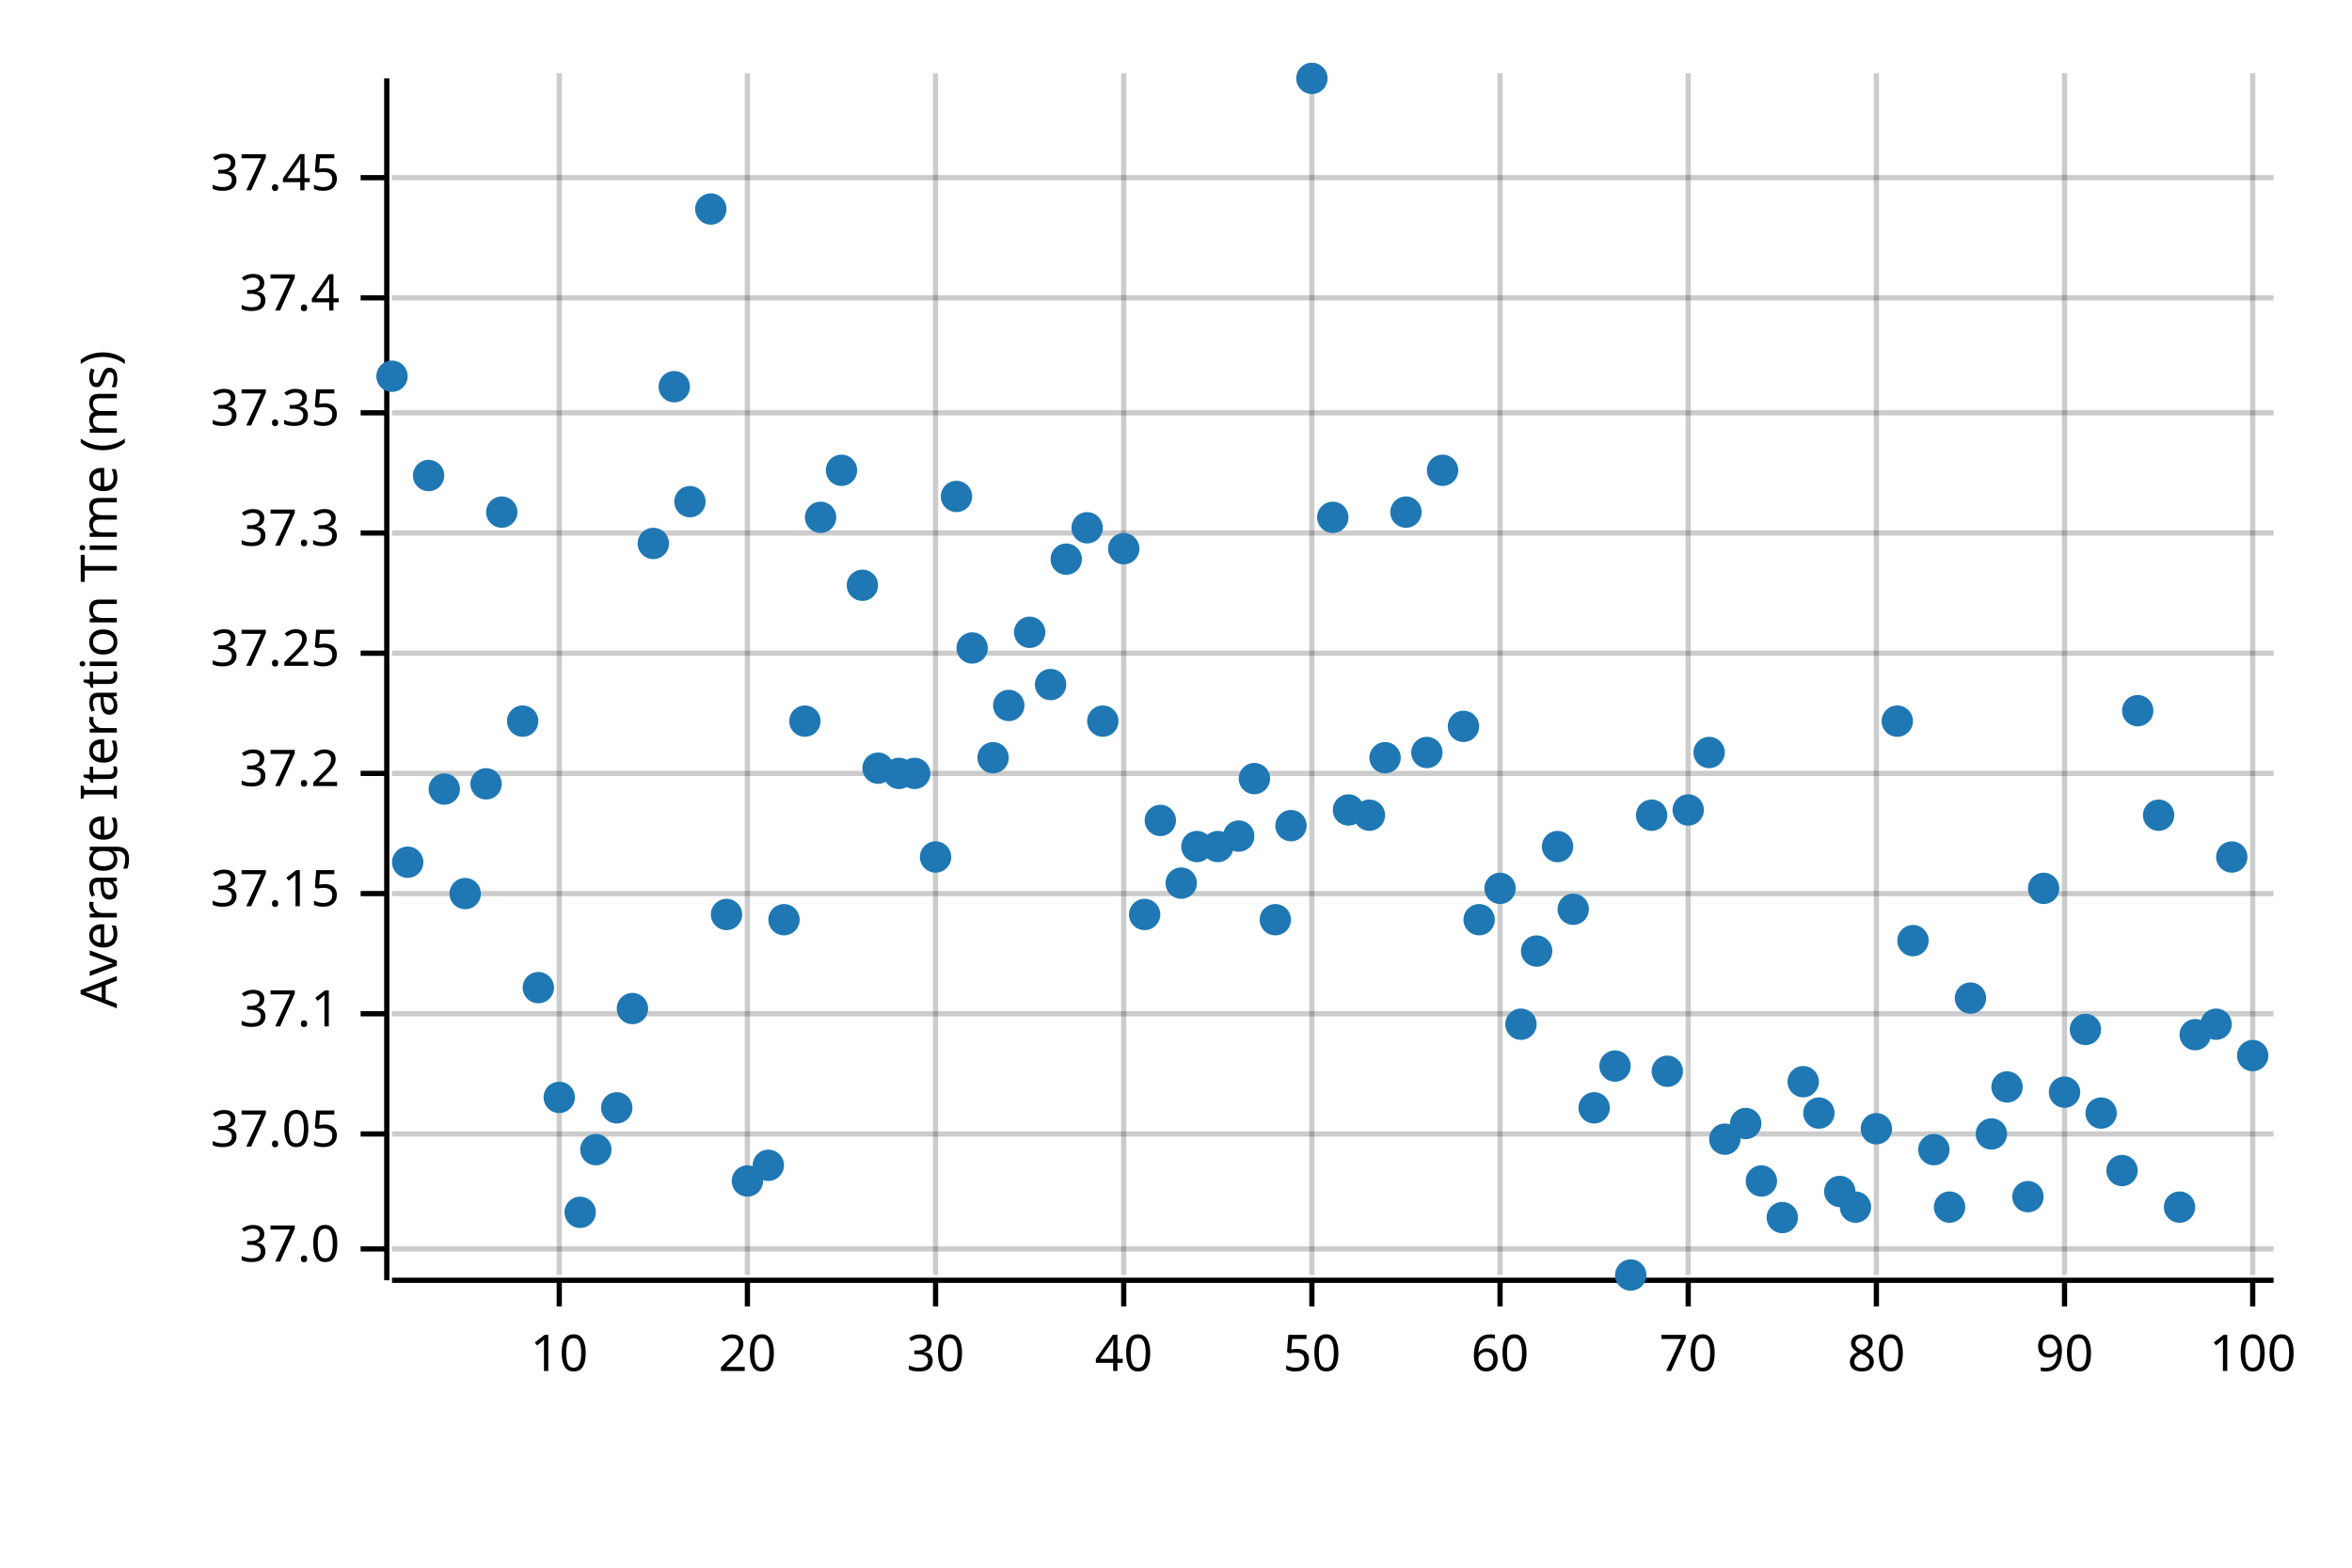
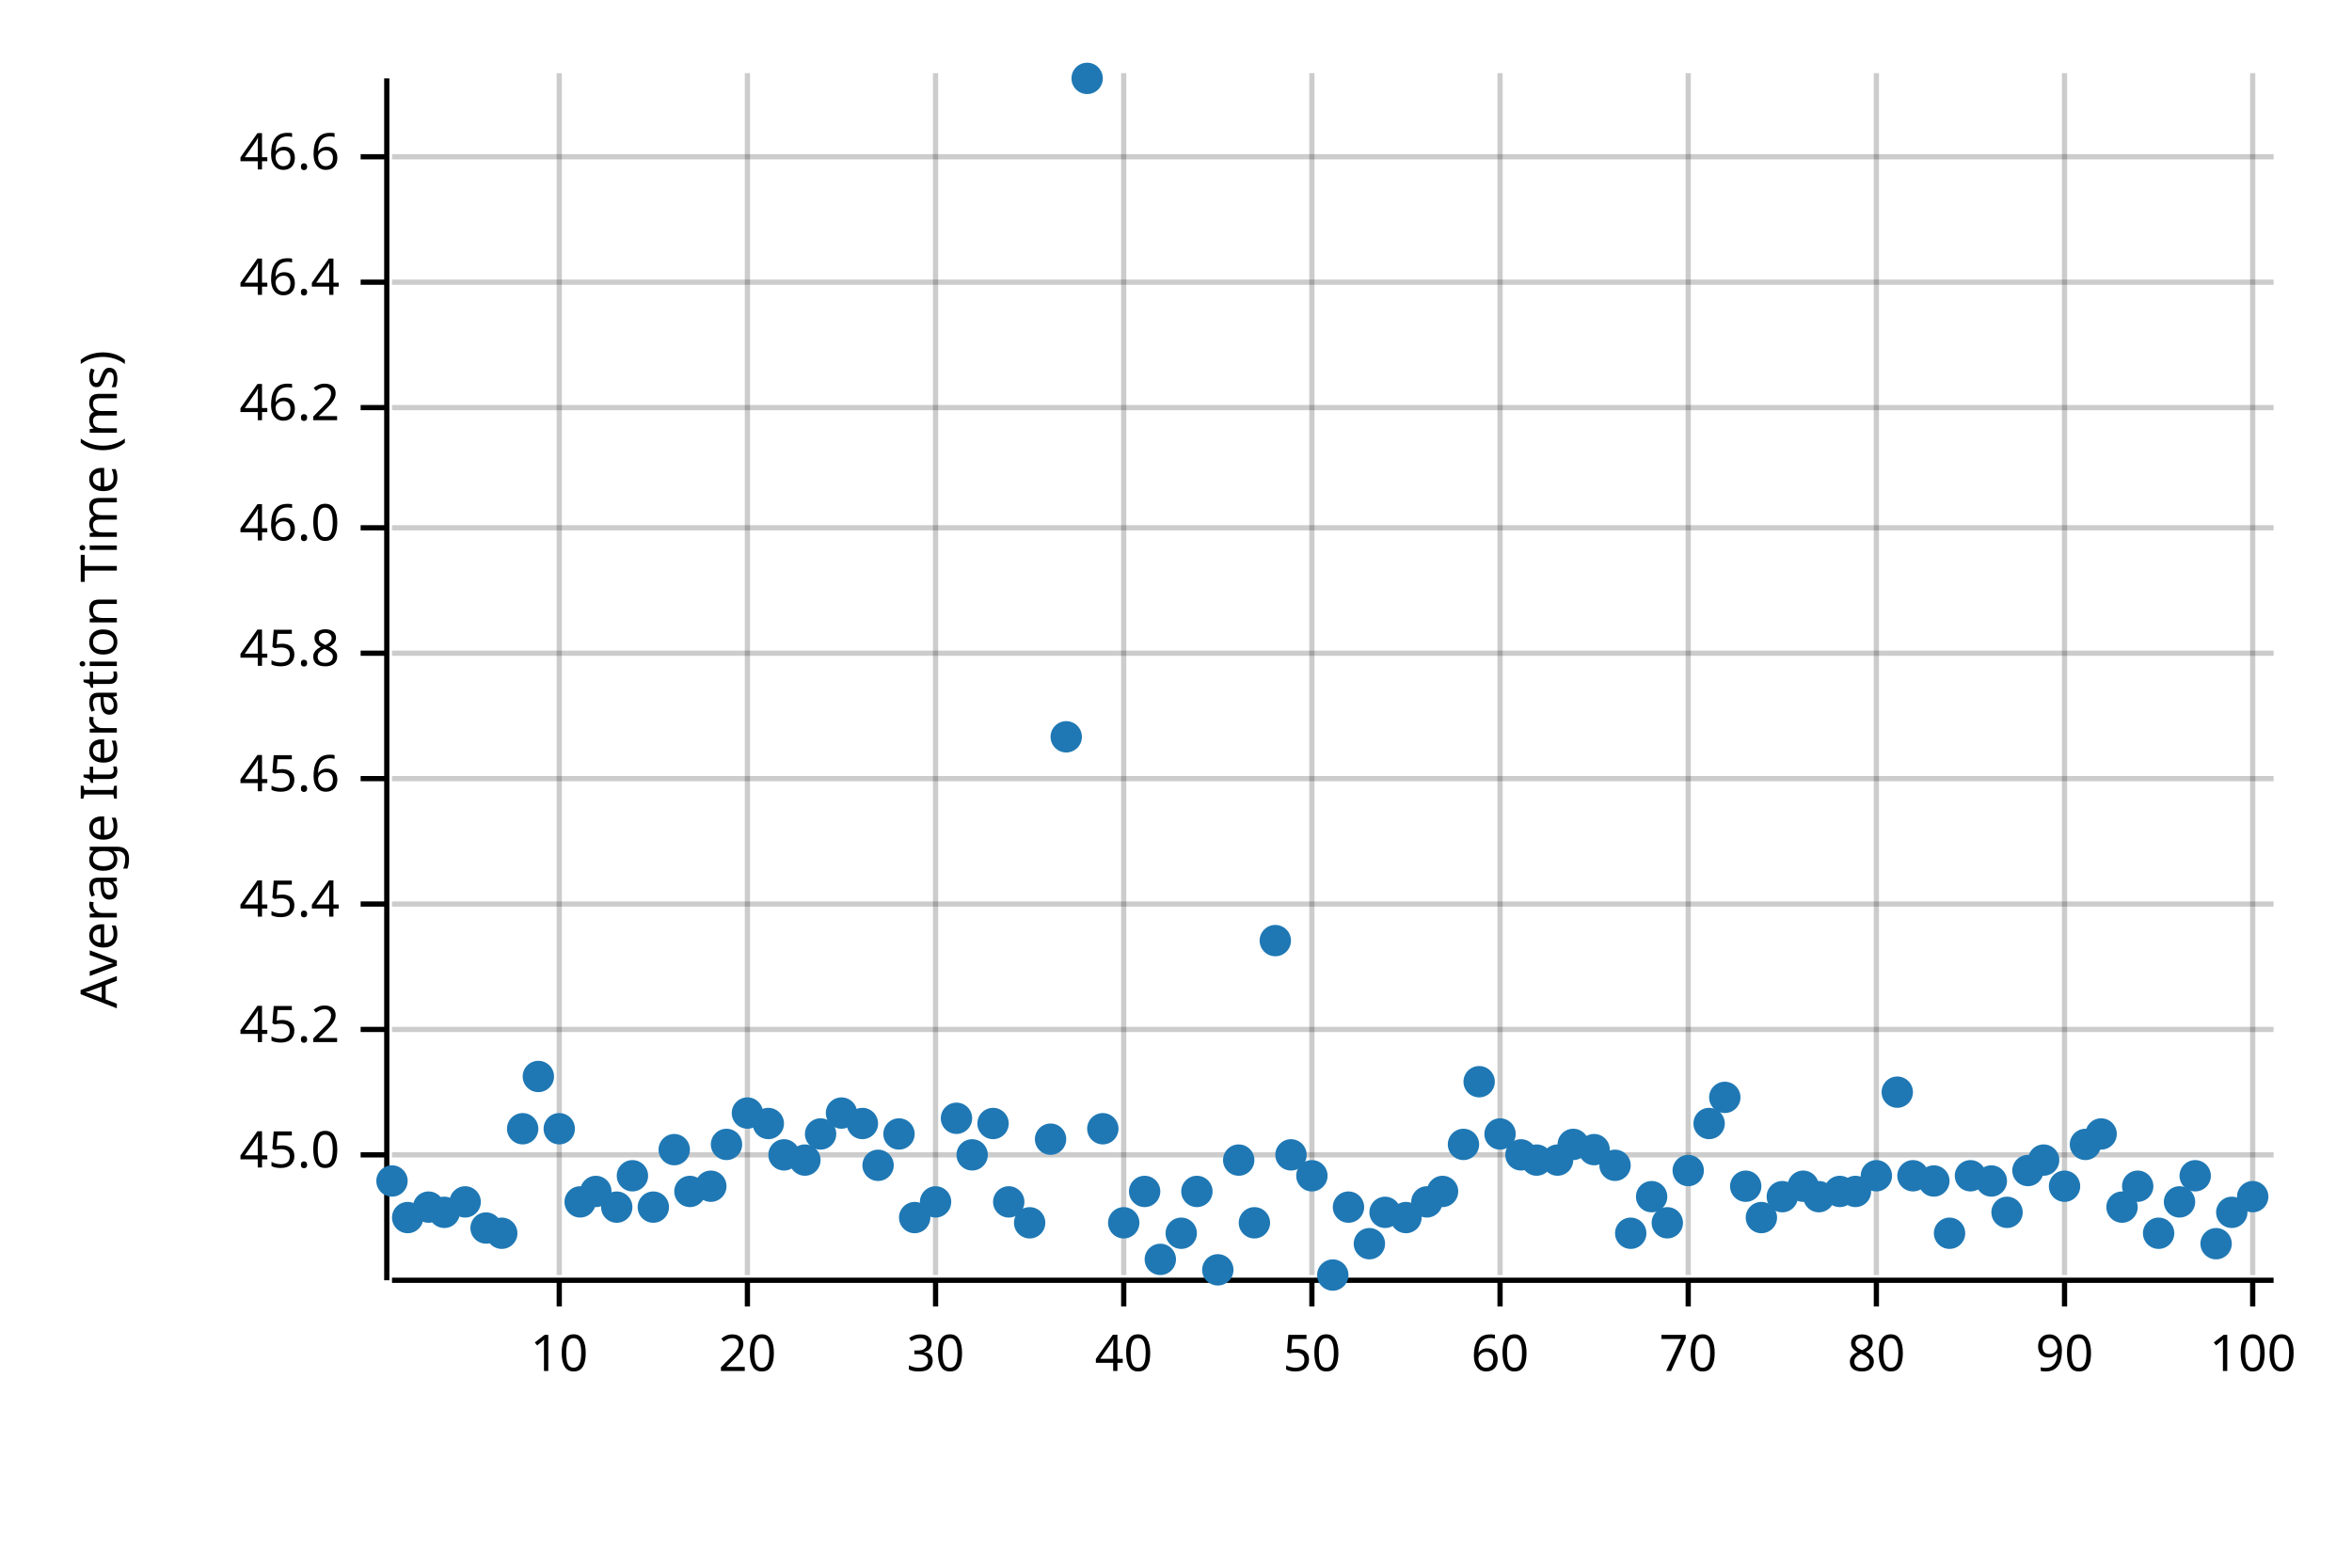
<svg xmlns="http://www.w3.org/2000/svg" width="450" height="300" viewBox="0 0 450 300">
  <text x="15" y="130" dy="0.76em" text-anchor="middle" font-family="sans-serif" font-size="9.677" opacity="1" fill="#000000" transform="rotate(270, 15, 130)">
Average Iteration Time (ms)
</text>
  <line opacity="0.2" stroke="#000000" stroke-width="1" x1="107" y1="244" x2="107" y2="14" />
  <line opacity="0.2" stroke="#000000" stroke-width="1" x1="143" y1="244" x2="143" y2="14" />
  <line opacity="0.2" stroke="#000000" stroke-width="1" x1="179" y1="244" x2="179" y2="14" />
  <line opacity="0.2" stroke="#000000" stroke-width="1" x1="215" y1="244" x2="215" y2="14" />
  <line opacity="0.2" stroke="#000000" stroke-width="1" x1="251" y1="244" x2="251" y2="14" />
  <line opacity="0.2" stroke="#000000" stroke-width="1" x1="287" y1="244" x2="287" y2="14" />
  <line opacity="0.2" stroke="#000000" stroke-width="1" x1="323" y1="244" x2="323" y2="14" />
  <line opacity="0.2" stroke="#000000" stroke-width="1" x1="359" y1="244" x2="359" y2="14" />
  <line opacity="0.2" stroke="#000000" stroke-width="1" x1="395" y1="244" x2="395" y2="14" />
  <line opacity="0.2" stroke="#000000" stroke-width="1" x1="431" y1="244" x2="431" y2="14" />
-   <line opacity="0.2" stroke="#000000" stroke-width="1" x1="75" y1="239" x2="435" y2="239" />
-   <line opacity="0.2" stroke="#000000" stroke-width="1" x1="75" y1="217" x2="435" y2="217" />
-   <line opacity="0.2" stroke="#000000" stroke-width="1" x1="75" y1="194" x2="435" y2="194" />
-   <line opacity="0.2" stroke="#000000" stroke-width="1" x1="75" y1="171" x2="435" y2="171" />
-   <line opacity="0.2" stroke="#000000" stroke-width="1" x1="75" y1="148" x2="435" y2="148" />
+   <line opacity="0.2" stroke="#000000" stroke-width="1" x1="75" y1="221" x2="435" y2="221" />
+   <line opacity="0.2" stroke="#000000" stroke-width="1" x1="75" y1="197" x2="435" y2="197" />
+   <line opacity="0.2" stroke="#000000" stroke-width="1" x1="75" y1="173" x2="435" y2="173" />
+   <line opacity="0.2" stroke="#000000" stroke-width="1" x1="75" y1="149" x2="435" y2="149" />
  <line opacity="0.2" stroke="#000000" stroke-width="1" x1="75" y1="125" x2="435" y2="125" />
-   <line opacity="0.2" stroke="#000000" stroke-width="1" x1="75" y1="102" x2="435" y2="102" />
-   <line opacity="0.2" stroke="#000000" stroke-width="1" x1="75" y1="79" x2="435" y2="79" />
-   <line opacity="0.2" stroke="#000000" stroke-width="1" x1="75" y1="57" x2="435" y2="57" />
-   <line opacity="0.2" stroke="#000000" stroke-width="1" x1="75" y1="34" x2="435" y2="34" />
+   <line opacity="0.2" stroke="#000000" stroke-width="1" x1="75" y1="101" x2="435" y2="101" />
+   <line opacity="0.2" stroke="#000000" stroke-width="1" x1="75" y1="78" x2="435" y2="78" />
+   <line opacity="0.2" stroke="#000000" stroke-width="1" x1="75" y1="54" x2="435" y2="54" />
+   <line opacity="0.2" stroke="#000000" stroke-width="1" x1="75" y1="30" x2="435" y2="30" />
  <polyline fill="none" opacity="1" stroke="#000000" stroke-width="1" points="74,15 74,245 " />
-   <text x="65" y="239" dy="0.5ex" text-anchor="end" font-family="sans-serif" font-size="9.677" opacity="1" fill="#000000">
- 37.0
- </text>
-   <polyline fill="none" opacity="1" stroke="#000000" stroke-width="1" points="69,239 74,239 " />
-   <text x="65" y="217" dy="0.5ex" text-anchor="end" font-family="sans-serif" font-size="9.677" opacity="1" fill="#000000">
- 37.05
- </text>
-   <polyline fill="none" opacity="1" stroke="#000000" stroke-width="1" points="69,217 74,217 " />
-   <text x="65" y="194" dy="0.5ex" text-anchor="end" font-family="sans-serif" font-size="9.677" opacity="1" fill="#000000">
- 37.1
- </text>
-   <polyline fill="none" opacity="1" stroke="#000000" stroke-width="1" points="69,194 74,194 " />
-   <text x="65" y="171" dy="0.5ex" text-anchor="end" font-family="sans-serif" font-size="9.677" opacity="1" fill="#000000">
- 37.15
- </text>
-   <polyline fill="none" opacity="1" stroke="#000000" stroke-width="1" points="69,171 74,171 " />
-   <text x="65" y="148" dy="0.5ex" text-anchor="end" font-family="sans-serif" font-size="9.677" opacity="1" fill="#000000">
- 37.2
- </text>
-   <polyline fill="none" opacity="1" stroke="#000000" stroke-width="1" points="69,148 74,148 " />
+   <text x="65" y="221" dy="0.5ex" text-anchor="end" font-family="sans-serif" font-size="9.677" opacity="1" fill="#000000">
+ 45.0
+ </text>
+   <polyline fill="none" opacity="1" stroke="#000000" stroke-width="1" points="69,221 74,221 " />
+   <text x="65" y="197" dy="0.5ex" text-anchor="end" font-family="sans-serif" font-size="9.677" opacity="1" fill="#000000">
+ 45.2
+ </text>
+   <polyline fill="none" opacity="1" stroke="#000000" stroke-width="1" points="69,197 74,197 " />
+   <text x="65" y="173" dy="0.5ex" text-anchor="end" font-family="sans-serif" font-size="9.677" opacity="1" fill="#000000">
+ 45.4
+ </text>
+   <polyline fill="none" opacity="1" stroke="#000000" stroke-width="1" points="69,173 74,173 " />
+   <text x="65" y="149" dy="0.5ex" text-anchor="end" font-family="sans-serif" font-size="9.677" opacity="1" fill="#000000">
+ 45.6
+ </text>
+   <polyline fill="none" opacity="1" stroke="#000000" stroke-width="1" points="69,149 74,149 " />
  <text x="65" y="125" dy="0.5ex" text-anchor="end" font-family="sans-serif" font-size="9.677" opacity="1" fill="#000000">
- 37.25
+ 45.8
</text>
  <polyline fill="none" opacity="1" stroke="#000000" stroke-width="1" points="69,125 74,125 " />
-   <text x="65" y="102" dy="0.5ex" text-anchor="end" font-family="sans-serif" font-size="9.677" opacity="1" fill="#000000">
- 37.3
- </text>
-   <polyline fill="none" opacity="1" stroke="#000000" stroke-width="1" points="69,102 74,102 " />
-   <text x="65" y="79" dy="0.5ex" text-anchor="end" font-family="sans-serif" font-size="9.677" opacity="1" fill="#000000">
- 37.35
- </text>
-   <polyline fill="none" opacity="1" stroke="#000000" stroke-width="1" points="69,79 74,79 " />
-   <text x="65" y="57" dy="0.5ex" text-anchor="end" font-family="sans-serif" font-size="9.677" opacity="1" fill="#000000">
- 37.4
- </text>
-   <polyline fill="none" opacity="1" stroke="#000000" stroke-width="1" points="69,57 74,57 " />
-   <text x="65" y="34" dy="0.5ex" text-anchor="end" font-family="sans-serif" font-size="9.677" opacity="1" fill="#000000">
- 37.45
- </text>
-   <polyline fill="none" opacity="1" stroke="#000000" stroke-width="1" points="69,34 74,34 " />
+   <text x="65" y="101" dy="0.5ex" text-anchor="end" font-family="sans-serif" font-size="9.677" opacity="1" fill="#000000">
+ 46.0
+ </text>
+   <polyline fill="none" opacity="1" stroke="#000000" stroke-width="1" points="69,101 74,101 " />
+   <text x="65" y="78" dy="0.5ex" text-anchor="end" font-family="sans-serif" font-size="9.677" opacity="1" fill="#000000">
+ 46.2
+ </text>
+   <polyline fill="none" opacity="1" stroke="#000000" stroke-width="1" points="69,78 74,78 " />
+   <text x="65" y="54" dy="0.5ex" text-anchor="end" font-family="sans-serif" font-size="9.677" opacity="1" fill="#000000">
+ 46.4
+ </text>
+   <polyline fill="none" opacity="1" stroke="#000000" stroke-width="1" points="69,54 74,54 " />
+   <text x="65" y="30" dy="0.5ex" text-anchor="end" font-family="sans-serif" font-size="9.677" opacity="1" fill="#000000">
+ 46.6
+ </text>
+   <polyline fill="none" opacity="1" stroke="#000000" stroke-width="1" points="69,30 74,30 " />
  <polyline fill="none" opacity="1" stroke="#000000" stroke-width="1" points="75,245 435,245 " />
  <text x="107" y="255" dy="0.76em" text-anchor="middle" font-family="sans-serif" font-size="9.677" opacity="1" fill="#000000">
10
</text>
  <polyline fill="none" opacity="1" stroke="#000000" stroke-width="1" points="107,245 107,250 " />
  <text x="143" y="255" dy="0.76em" text-anchor="middle" font-family="sans-serif" font-size="9.677" opacity="1" fill="#000000">
20
</text>
  <polyline fill="none" opacity="1" stroke="#000000" stroke-width="1" points="143,245 143,250 " />
  <text x="179" y="255" dy="0.76em" text-anchor="middle" font-family="sans-serif" font-size="9.677" opacity="1" fill="#000000">
30
</text>
  <polyline fill="none" opacity="1" stroke="#000000" stroke-width="1" points="179,245 179,250 " />
  <text x="215" y="255" dy="0.76em" text-anchor="middle" font-family="sans-serif" font-size="9.677" opacity="1" fill="#000000">
40
</text>
  <polyline fill="none" opacity="1" stroke="#000000" stroke-width="1" points="215,245 215,250 " />
  <text x="251" y="255" dy="0.76em" text-anchor="middle" font-family="sans-serif" font-size="9.677" opacity="1" fill="#000000">
50
</text>
  <polyline fill="none" opacity="1" stroke="#000000" stroke-width="1" points="251,245 251,250 " />
  <text x="287" y="255" dy="0.76em" text-anchor="middle" font-family="sans-serif" font-size="9.677" opacity="1" fill="#000000">
60
</text>
  <polyline fill="none" opacity="1" stroke="#000000" stroke-width="1" points="287,245 287,250 " />
  <text x="323" y="255" dy="0.76em" text-anchor="middle" font-family="sans-serif" font-size="9.677" opacity="1" fill="#000000">
70
</text>
  <polyline fill="none" opacity="1" stroke="#000000" stroke-width="1" points="323,245 323,250 " />
  <text x="359" y="255" dy="0.76em" text-anchor="middle" font-family="sans-serif" font-size="9.677" opacity="1" fill="#000000">
80
</text>
  <polyline fill="none" opacity="1" stroke="#000000" stroke-width="1" points="359,245 359,250 " />
  <text x="395" y="255" dy="0.76em" text-anchor="middle" font-family="sans-serif" font-size="9.677" opacity="1" fill="#000000">
90
</text>
  <polyline fill="none" opacity="1" stroke="#000000" stroke-width="1" points="395,245 395,250 " />
  <text x="431" y="255" dy="0.76em" text-anchor="middle" font-family="sans-serif" font-size="9.677" opacity="1" fill="#000000">
100
</text>
  <polyline fill="none" opacity="1" stroke="#000000" stroke-width="1" points="431,245 431,250 " />
-   <circle cx="75" cy="72" r="3" opacity="1" fill="#1F78B4" stroke="none" stroke-width="1" />
-   <circle cx="78" cy="165" r="3" opacity="1" fill="#1F78B4" stroke="none" stroke-width="1" />
-   <circle cx="82" cy="91" r="3" opacity="1" fill="#1F78B4" stroke="none" stroke-width="1" />
-   <circle cx="85" cy="151" r="3" opacity="1" fill="#1F78B4" stroke="none" stroke-width="1" />
-   <circle cx="89" cy="171" r="3" opacity="1" fill="#1F78B4" stroke="none" stroke-width="1" />
-   <circle cx="93" cy="150" r="3" opacity="1" fill="#1F78B4" stroke="none" stroke-width="1" />
-   <circle cx="96" cy="98" r="3" opacity="1" fill="#1F78B4" stroke="none" stroke-width="1" />
-   <circle cx="100" cy="138" r="3" opacity="1" fill="#1F78B4" stroke="none" stroke-width="1" />
-   <circle cx="103" cy="189" r="3" opacity="1" fill="#1F78B4" stroke="none" stroke-width="1" />
-   <circle cx="107" cy="210" r="3" opacity="1" fill="#1F78B4" stroke="none" stroke-width="1" />
-   <circle cx="111" cy="232" r="3" opacity="1" fill="#1F78B4" stroke="none" stroke-width="1" />
-   <circle cx="114" cy="220" r="3" opacity="1" fill="#1F78B4" stroke="none" stroke-width="1" />
-   <circle cx="118" cy="212" r="3" opacity="1" fill="#1F78B4" stroke="none" stroke-width="1" />
-   <circle cx="121" cy="193" r="3" opacity="1" fill="#1F78B4" stroke="none" stroke-width="1" />
-   <circle cx="125" cy="104" r="3" opacity="1" fill="#1F78B4" stroke="none" stroke-width="1" />
-   <circle cx="129" cy="74" r="3" opacity="1" fill="#1F78B4" stroke="none" stroke-width="1" />
-   <circle cx="132" cy="96" r="3" opacity="1" fill="#1F78B4" stroke="none" stroke-width="1" />
-   <circle cx="136" cy="40" r="3" opacity="1" fill="#1F78B4" stroke="none" stroke-width="1" />
-   <circle cx="139" cy="175" r="3" opacity="1" fill="#1F78B4" stroke="none" stroke-width="1" />
-   <circle cx="143" cy="226" r="3" opacity="1" fill="#1F78B4" stroke="none" stroke-width="1" />
-   <circle cx="147" cy="223" r="3" opacity="1" fill="#1F78B4" stroke="none" stroke-width="1" />
-   <circle cx="150" cy="176" r="3" opacity="1" fill="#1F78B4" stroke="none" stroke-width="1" />
-   <circle cx="154" cy="138" r="3" opacity="1" fill="#1F78B4" stroke="none" stroke-width="1" />
-   <circle cx="157" cy="99" r="3" opacity="1" fill="#1F78B4" stroke="none" stroke-width="1" />
-   <circle cx="161" cy="90" r="3" opacity="1" fill="#1F78B4" stroke="none" stroke-width="1" />
-   <circle cx="165" cy="112" r="3" opacity="1" fill="#1F78B4" stroke="none" stroke-width="1" />
-   <circle cx="168" cy="147" r="3" opacity="1" fill="#1F78B4" stroke="none" stroke-width="1" />
-   <circle cx="172" cy="148" r="3" opacity="1" fill="#1F78B4" stroke="none" stroke-width="1" />
-   <circle cx="175" cy="148" r="3" opacity="1" fill="#1F78B4" stroke="none" stroke-width="1" />
-   <circle cx="179" cy="164" r="3" opacity="1" fill="#1F78B4" stroke="none" stroke-width="1" />
-   <circle cx="183" cy="95" r="3" opacity="1" fill="#1F78B4" stroke="none" stroke-width="1" />
-   <circle cx="186" cy="124" r="3" opacity="1" fill="#1F78B4" stroke="none" stroke-width="1" />
-   <circle cx="190" cy="145" r="3" opacity="1" fill="#1F78B4" stroke="none" stroke-width="1" />
-   <circle cx="193" cy="135" r="3" opacity="1" fill="#1F78B4" stroke="none" stroke-width="1" />
-   <circle cx="197" cy="121" r="3" opacity="1" fill="#1F78B4" stroke="none" stroke-width="1" />
-   <circle cx="201" cy="131" r="3" opacity="1" fill="#1F78B4" stroke="none" stroke-width="1" />
-   <circle cx="204" cy="107" r="3" opacity="1" fill="#1F78B4" stroke="none" stroke-width="1" />
-   <circle cx="208" cy="101" r="3" opacity="1" fill="#1F78B4" stroke="none" stroke-width="1" />
-   <circle cx="211" cy="138" r="3" opacity="1" fill="#1F78B4" stroke="none" stroke-width="1" />
-   <circle cx="215" cy="105" r="3" opacity="1" fill="#1F78B4" stroke="none" stroke-width="1" />
-   <circle cx="219" cy="175" r="3" opacity="1" fill="#1F78B4" stroke="none" stroke-width="1" />
-   <circle cx="222" cy="157" r="3" opacity="1" fill="#1F78B4" stroke="none" stroke-width="1" />
-   <circle cx="226" cy="169" r="3" opacity="1" fill="#1F78B4" stroke="none" stroke-width="1" />
-   <circle cx="229" cy="162" r="3" opacity="1" fill="#1F78B4" stroke="none" stroke-width="1" />
-   <circle cx="233" cy="162" r="3" opacity="1" fill="#1F78B4" stroke="none" stroke-width="1" />
-   <circle cx="237" cy="160" r="3" opacity="1" fill="#1F78B4" stroke="none" stroke-width="1" />
-   <circle cx="240" cy="149" r="3" opacity="1" fill="#1F78B4" stroke="none" stroke-width="1" />
-   <circle cx="244" cy="176" r="3" opacity="1" fill="#1F78B4" stroke="none" stroke-width="1" />
-   <circle cx="247" cy="158" r="3" opacity="1" fill="#1F78B4" stroke="none" stroke-width="1" />
-   <circle cx="251" cy="15" r="3" opacity="1" fill="#1F78B4" stroke="none" stroke-width="1" />
-   <circle cx="255" cy="99" r="3" opacity="1" fill="#1F78B4" stroke="none" stroke-width="1" />
-   <circle cx="258" cy="155" r="3" opacity="1" fill="#1F78B4" stroke="none" stroke-width="1" />
-   <circle cx="262" cy="156" r="3" opacity="1" fill="#1F78B4" stroke="none" stroke-width="1" />
-   <circle cx="265" cy="145" r="3" opacity="1" fill="#1F78B4" stroke="none" stroke-width="1" />
-   <circle cx="269" cy="98" r="3" opacity="1" fill="#1F78B4" stroke="none" stroke-width="1" />
-   <circle cx="273" cy="144" r="3" opacity="1" fill="#1F78B4" stroke="none" stroke-width="1" />
-   <circle cx="276" cy="90" r="3" opacity="1" fill="#1F78B4" stroke="none" stroke-width="1" />
-   <circle cx="280" cy="139" r="3" opacity="1" fill="#1F78B4" stroke="none" stroke-width="1" />
-   <circle cx="283" cy="176" r="3" opacity="1" fill="#1F78B4" stroke="none" stroke-width="1" />
-   <circle cx="287" cy="170" r="3" opacity="1" fill="#1F78B4" stroke="none" stroke-width="1" />
-   <circle cx="291" cy="196" r="3" opacity="1" fill="#1F78B4" stroke="none" stroke-width="1" />
-   <circle cx="294" cy="182" r="3" opacity="1" fill="#1F78B4" stroke="none" stroke-width="1" />
-   <circle cx="298" cy="162" r="3" opacity="1" fill="#1F78B4" stroke="none" stroke-width="1" />
-   <circle cx="301" cy="174" r="3" opacity="1" fill="#1F78B4" stroke="none" stroke-width="1" />
-   <circle cx="305" cy="212" r="3" opacity="1" fill="#1F78B4" stroke="none" stroke-width="1" />
-   <circle cx="309" cy="204" r="3" opacity="1" fill="#1F78B4" stroke="none" stroke-width="1" />
-   <circle cx="312" cy="244" r="3" opacity="1" fill="#1F78B4" stroke="none" stroke-width="1" />
-   <circle cx="316" cy="156" r="3" opacity="1" fill="#1F78B4" stroke="none" stroke-width="1" />
-   <circle cx="319" cy="205" r="3" opacity="1" fill="#1F78B4" stroke="none" stroke-width="1" />
-   <circle cx="323" cy="155" r="3" opacity="1" fill="#1F78B4" stroke="none" stroke-width="1" />
-   <circle cx="327" cy="144" r="3" opacity="1" fill="#1F78B4" stroke="none" stroke-width="1" />
-   <circle cx="330" cy="218" r="3" opacity="1" fill="#1F78B4" stroke="none" stroke-width="1" />
-   <circle cx="334" cy="215" r="3" opacity="1" fill="#1F78B4" stroke="none" stroke-width="1" />
-   <circle cx="337" cy="226" r="3" opacity="1" fill="#1F78B4" stroke="none" stroke-width="1" />
-   <circle cx="341" cy="233" r="3" opacity="1" fill="#1F78B4" stroke="none" stroke-width="1" />
-   <circle cx="345" cy="207" r="3" opacity="1" fill="#1F78B4" stroke="none" stroke-width="1" />
-   <circle cx="348" cy="213" r="3" opacity="1" fill="#1F78B4" stroke="none" stroke-width="1" />
+   <circle cx="75" cy="226" r="3" opacity="1" fill="#1F78B4" stroke="none" stroke-width="1" />
+   <circle cx="78" cy="233" r="3" opacity="1" fill="#1F78B4" stroke="none" stroke-width="1" />
+   <circle cx="82" cy="231" r="3" opacity="1" fill="#1F78B4" stroke="none" stroke-width="1" />
+   <circle cx="85" cy="232" r="3" opacity="1" fill="#1F78B4" stroke="none" stroke-width="1" />
+   <circle cx="89" cy="230" r="3" opacity="1" fill="#1F78B4" stroke="none" stroke-width="1" />
+   <circle cx="93" cy="235" r="3" opacity="1" fill="#1F78B4" stroke="none" stroke-width="1" />
+   <circle cx="96" cy="236" r="3" opacity="1" fill="#1F78B4" stroke="none" stroke-width="1" />
+   <circle cx="100" cy="216" r="3" opacity="1" fill="#1F78B4" stroke="none" stroke-width="1" />
+   <circle cx="103" cy="206" r="3" opacity="1" fill="#1F78B4" stroke="none" stroke-width="1" />
+   <circle cx="107" cy="216" r="3" opacity="1" fill="#1F78B4" stroke="none" stroke-width="1" />
+   <circle cx="111" cy="230" r="3" opacity="1" fill="#1F78B4" stroke="none" stroke-width="1" />
+   <circle cx="114" cy="228" r="3" opacity="1" fill="#1F78B4" stroke="none" stroke-width="1" />
+   <circle cx="118" cy="231" r="3" opacity="1" fill="#1F78B4" stroke="none" stroke-width="1" />
+   <circle cx="121" cy="225" r="3" opacity="1" fill="#1F78B4" stroke="none" stroke-width="1" />
+   <circle cx="125" cy="231" r="3" opacity="1" fill="#1F78B4" stroke="none" stroke-width="1" />
+   <circle cx="129" cy="220" r="3" opacity="1" fill="#1F78B4" stroke="none" stroke-width="1" />
+   <circle cx="132" cy="228" r="3" opacity="1" fill="#1F78B4" stroke="none" stroke-width="1" />
+   <circle cx="136" cy="227" r="3" opacity="1" fill="#1F78B4" stroke="none" stroke-width="1" />
+   <circle cx="139" cy="219" r="3" opacity="1" fill="#1F78B4" stroke="none" stroke-width="1" />
+   <circle cx="143" cy="213" r="3" opacity="1" fill="#1F78B4" stroke="none" stroke-width="1" />
+   <circle cx="147" cy="215" r="3" opacity="1" fill="#1F78B4" stroke="none" stroke-width="1" />
+   <circle cx="150" cy="221" r="3" opacity="1" fill="#1F78B4" stroke="none" stroke-width="1" />
+   <circle cx="154" cy="222" r="3" opacity="1" fill="#1F78B4" stroke="none" stroke-width="1" />
+   <circle cx="157" cy="217" r="3" opacity="1" fill="#1F78B4" stroke="none" stroke-width="1" />
+   <circle cx="161" cy="213" r="3" opacity="1" fill="#1F78B4" stroke="none" stroke-width="1" />
+   <circle cx="165" cy="215" r="3" opacity="1" fill="#1F78B4" stroke="none" stroke-width="1" />
+   <circle cx="168" cy="223" r="3" opacity="1" fill="#1F78B4" stroke="none" stroke-width="1" />
+   <circle cx="172" cy="217" r="3" opacity="1" fill="#1F78B4" stroke="none" stroke-width="1" />
+   <circle cx="175" cy="233" r="3" opacity="1" fill="#1F78B4" stroke="none" stroke-width="1" />
+   <circle cx="179" cy="230" r="3" opacity="1" fill="#1F78B4" stroke="none" stroke-width="1" />
+   <circle cx="183" cy="214" r="3" opacity="1" fill="#1F78B4" stroke="none" stroke-width="1" />
+   <circle cx="186" cy="221" r="3" opacity="1" fill="#1F78B4" stroke="none" stroke-width="1" />
+   <circle cx="190" cy="215" r="3" opacity="1" fill="#1F78B4" stroke="none" stroke-width="1" />
+   <circle cx="193" cy="230" r="3" opacity="1" fill="#1F78B4" stroke="none" stroke-width="1" />
+   <circle cx="197" cy="234" r="3" opacity="1" fill="#1F78B4" stroke="none" stroke-width="1" />
+   <circle cx="201" cy="218" r="3" opacity="1" fill="#1F78B4" stroke="none" stroke-width="1" />
+   <circle cx="204" cy="141" r="3" opacity="1" fill="#1F78B4" stroke="none" stroke-width="1" />
+   <circle cx="208" cy="15" r="3" opacity="1" fill="#1F78B4" stroke="none" stroke-width="1" />
+   <circle cx="211" cy="216" r="3" opacity="1" fill="#1F78B4" stroke="none" stroke-width="1" />
+   <circle cx="215" cy="234" r="3" opacity="1" fill="#1F78B4" stroke="none" stroke-width="1" />
+   <circle cx="219" cy="228" r="3" opacity="1" fill="#1F78B4" stroke="none" stroke-width="1" />
+   <circle cx="222" cy="241" r="3" opacity="1" fill="#1F78B4" stroke="none" stroke-width="1" />
+   <circle cx="226" cy="236" r="3" opacity="1" fill="#1F78B4" stroke="none" stroke-width="1" />
+   <circle cx="229" cy="228" r="3" opacity="1" fill="#1F78B4" stroke="none" stroke-width="1" />
+   <circle cx="233" cy="243" r="3" opacity="1" fill="#1F78B4" stroke="none" stroke-width="1" />
+   <circle cx="237" cy="222" r="3" opacity="1" fill="#1F78B4" stroke="none" stroke-width="1" />
+   <circle cx="240" cy="234" r="3" opacity="1" fill="#1F78B4" stroke="none" stroke-width="1" />
+   <circle cx="244" cy="180" r="3" opacity="1" fill="#1F78B4" stroke="none" stroke-width="1" />
+   <circle cx="247" cy="221" r="3" opacity="1" fill="#1F78B4" stroke="none" stroke-width="1" />
+   <circle cx="251" cy="225" r="3" opacity="1" fill="#1F78B4" stroke="none" stroke-width="1" />
+   <circle cx="255" cy="244" r="3" opacity="1" fill="#1F78B4" stroke="none" stroke-width="1" />
+   <circle cx="258" cy="231" r="3" opacity="1" fill="#1F78B4" stroke="none" stroke-width="1" />
+   <circle cx="262" cy="238" r="3" opacity="1" fill="#1F78B4" stroke="none" stroke-width="1" />
+   <circle cx="265" cy="232" r="3" opacity="1" fill="#1F78B4" stroke="none" stroke-width="1" />
+   <circle cx="269" cy="233" r="3" opacity="1" fill="#1F78B4" stroke="none" stroke-width="1" />
+   <circle cx="273" cy="230" r="3" opacity="1" fill="#1F78B4" stroke="none" stroke-width="1" />
+   <circle cx="276" cy="228" r="3" opacity="1" fill="#1F78B4" stroke="none" stroke-width="1" />
+   <circle cx="280" cy="219" r="3" opacity="1" fill="#1F78B4" stroke="none" stroke-width="1" />
+   <circle cx="283" cy="207" r="3" opacity="1" fill="#1F78B4" stroke="none" stroke-width="1" />
+   <circle cx="287" cy="217" r="3" opacity="1" fill="#1F78B4" stroke="none" stroke-width="1" />
+   <circle cx="291" cy="221" r="3" opacity="1" fill="#1F78B4" stroke="none" stroke-width="1" />
+   <circle cx="294" cy="222" r="3" opacity="1" fill="#1F78B4" stroke="none" stroke-width="1" />
+   <circle cx="298" cy="222" r="3" opacity="1" fill="#1F78B4" stroke="none" stroke-width="1" />
+   <circle cx="301" cy="219" r="3" opacity="1" fill="#1F78B4" stroke="none" stroke-width="1" />
+   <circle cx="305" cy="220" r="3" opacity="1" fill="#1F78B4" stroke="none" stroke-width="1" />
+   <circle cx="309" cy="223" r="3" opacity="1" fill="#1F78B4" stroke="none" stroke-width="1" />
+   <circle cx="312" cy="236" r="3" opacity="1" fill="#1F78B4" stroke="none" stroke-width="1" />
+   <circle cx="316" cy="229" r="3" opacity="1" fill="#1F78B4" stroke="none" stroke-width="1" />
+   <circle cx="319" cy="234" r="3" opacity="1" fill="#1F78B4" stroke="none" stroke-width="1" />
+   <circle cx="323" cy="224" r="3" opacity="1" fill="#1F78B4" stroke="none" stroke-width="1" />
+   <circle cx="327" cy="215" r="3" opacity="1" fill="#1F78B4" stroke="none" stroke-width="1" />
+   <circle cx="330" cy="210" r="3" opacity="1" fill="#1F78B4" stroke="none" stroke-width="1" />
+   <circle cx="334" cy="227" r="3" opacity="1" fill="#1F78B4" stroke="none" stroke-width="1" />
+   <circle cx="337" cy="233" r="3" opacity="1" fill="#1F78B4" stroke="none" stroke-width="1" />
+   <circle cx="341" cy="229" r="3" opacity="1" fill="#1F78B4" stroke="none" stroke-width="1" />
+   <circle cx="345" cy="227" r="3" opacity="1" fill="#1F78B4" stroke="none" stroke-width="1" />
+   <circle cx="348" cy="229" r="3" opacity="1" fill="#1F78B4" stroke="none" stroke-width="1" />
  <circle cx="352" cy="228" r="3" opacity="1" fill="#1F78B4" stroke="none" stroke-width="1" />
-   <circle cx="355" cy="231" r="3" opacity="1" fill="#1F78B4" stroke="none" stroke-width="1" />
-   <circle cx="359" cy="216" r="3" opacity="1" fill="#1F78B4" stroke="none" stroke-width="1" />
-   <circle cx="363" cy="138" r="3" opacity="1" fill="#1F78B4" stroke="none" stroke-width="1" />
-   <circle cx="366" cy="180" r="3" opacity="1" fill="#1F78B4" stroke="none" stroke-width="1" />
-   <circle cx="370" cy="220" r="3" opacity="1" fill="#1F78B4" stroke="none" stroke-width="1" />
-   <circle cx="373" cy="231" r="3" opacity="1" fill="#1F78B4" stroke="none" stroke-width="1" />
-   <circle cx="377" cy="191" r="3" opacity="1" fill="#1F78B4" stroke="none" stroke-width="1" />
-   <circle cx="381" cy="217" r="3" opacity="1" fill="#1F78B4" stroke="none" stroke-width="1" />
-   <circle cx="384" cy="208" r="3" opacity="1" fill="#1F78B4" stroke="none" stroke-width="1" />
-   <circle cx="388" cy="229" r="3" opacity="1" fill="#1F78B4" stroke="none" stroke-width="1" />
-   <circle cx="391" cy="170" r="3" opacity="1" fill="#1F78B4" stroke="none" stroke-width="1" />
-   <circle cx="395" cy="209" r="3" opacity="1" fill="#1F78B4" stroke="none" stroke-width="1" />
-   <circle cx="399" cy="197" r="3" opacity="1" fill="#1F78B4" stroke="none" stroke-width="1" />
-   <circle cx="402" cy="213" r="3" opacity="1" fill="#1F78B4" stroke="none" stroke-width="1" />
-   <circle cx="406" cy="224" r="3" opacity="1" fill="#1F78B4" stroke="none" stroke-width="1" />
-   <circle cx="409" cy="136" r="3" opacity="1" fill="#1F78B4" stroke="none" stroke-width="1" />
-   <circle cx="413" cy="156" r="3" opacity="1" fill="#1F78B4" stroke="none" stroke-width="1" />
-   <circle cx="417" cy="231" r="3" opacity="1" fill="#1F78B4" stroke="none" stroke-width="1" />
-   <circle cx="420" cy="198" r="3" opacity="1" fill="#1F78B4" stroke="none" stroke-width="1" />
-   <circle cx="424" cy="196" r="3" opacity="1" fill="#1F78B4" stroke="none" stroke-width="1" />
-   <circle cx="427" cy="164" r="3" opacity="1" fill="#1F78B4" stroke="none" stroke-width="1" />
-   <circle cx="431" cy="202" r="3" opacity="1" fill="#1F78B4" stroke="none" stroke-width="1" />
+   <circle cx="355" cy="228" r="3" opacity="1" fill="#1F78B4" stroke="none" stroke-width="1" />
+   <circle cx="359" cy="225" r="3" opacity="1" fill="#1F78B4" stroke="none" stroke-width="1" />
+   <circle cx="363" cy="209" r="3" opacity="1" fill="#1F78B4" stroke="none" stroke-width="1" />
+   <circle cx="366" cy="225" r="3" opacity="1" fill="#1F78B4" stroke="none" stroke-width="1" />
+   <circle cx="370" cy="226" r="3" opacity="1" fill="#1F78B4" stroke="none" stroke-width="1" />
+   <circle cx="373" cy="236" r="3" opacity="1" fill="#1F78B4" stroke="none" stroke-width="1" />
+   <circle cx="377" cy="225" r="3" opacity="1" fill="#1F78B4" stroke="none" stroke-width="1" />
+   <circle cx="381" cy="226" r="3" opacity="1" fill="#1F78B4" stroke="none" stroke-width="1" />
+   <circle cx="384" cy="232" r="3" opacity="1" fill="#1F78B4" stroke="none" stroke-width="1" />
+   <circle cx="388" cy="224" r="3" opacity="1" fill="#1F78B4" stroke="none" stroke-width="1" />
+   <circle cx="391" cy="222" r="3" opacity="1" fill="#1F78B4" stroke="none" stroke-width="1" />
+   <circle cx="395" cy="227" r="3" opacity="1" fill="#1F78B4" stroke="none" stroke-width="1" />
+   <circle cx="399" cy="219" r="3" opacity="1" fill="#1F78B4" stroke="none" stroke-width="1" />
+   <circle cx="402" cy="217" r="3" opacity="1" fill="#1F78B4" stroke="none" stroke-width="1" />
+   <circle cx="406" cy="231" r="3" opacity="1" fill="#1F78B4" stroke="none" stroke-width="1" />
+   <circle cx="409" cy="227" r="3" opacity="1" fill="#1F78B4" stroke="none" stroke-width="1" />
+   <circle cx="413" cy="236" r="3" opacity="1" fill="#1F78B4" stroke="none" stroke-width="1" />
+   <circle cx="417" cy="230" r="3" opacity="1" fill="#1F78B4" stroke="none" stroke-width="1" />
+   <circle cx="420" cy="225" r="3" opacity="1" fill="#1F78B4" stroke="none" stroke-width="1" />
+   <circle cx="424" cy="238" r="3" opacity="1" fill="#1F78B4" stroke="none" stroke-width="1" />
+   <circle cx="427" cy="232" r="3" opacity="1" fill="#1F78B4" stroke="none" stroke-width="1" />
+   <circle cx="431" cy="229" r="3" opacity="1" fill="#1F78B4" stroke="none" stroke-width="1" />
</svg>
